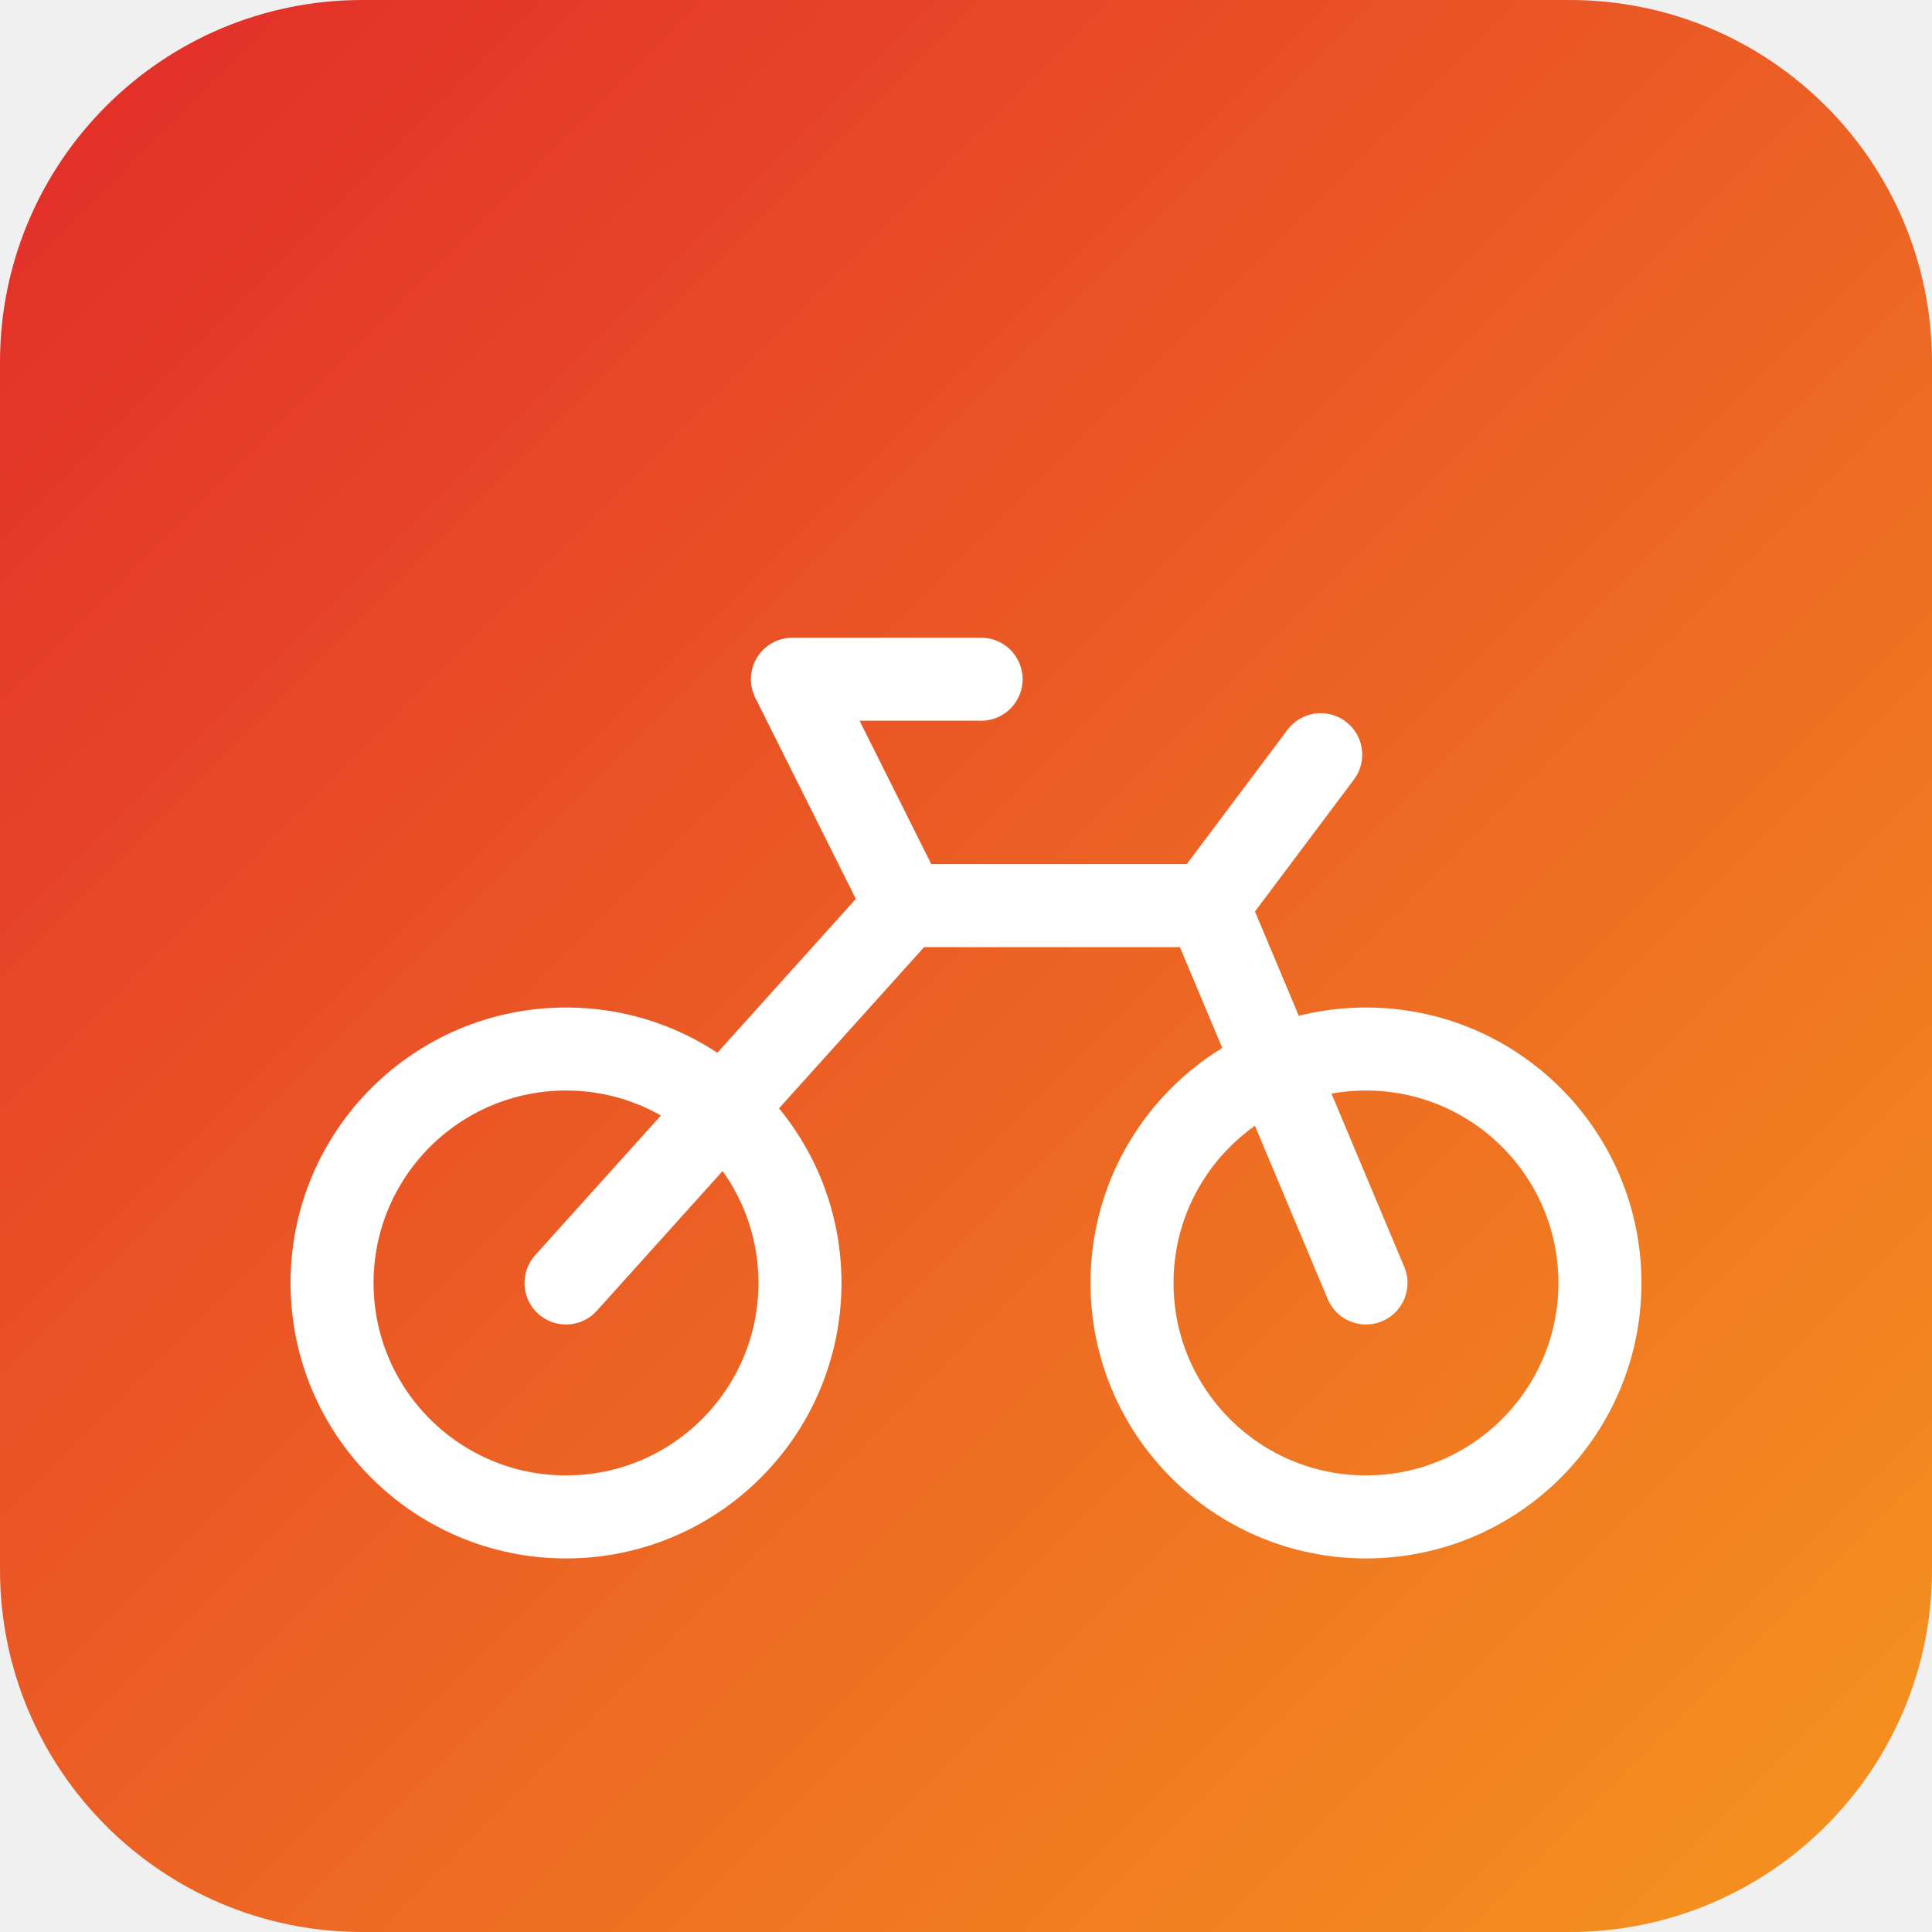
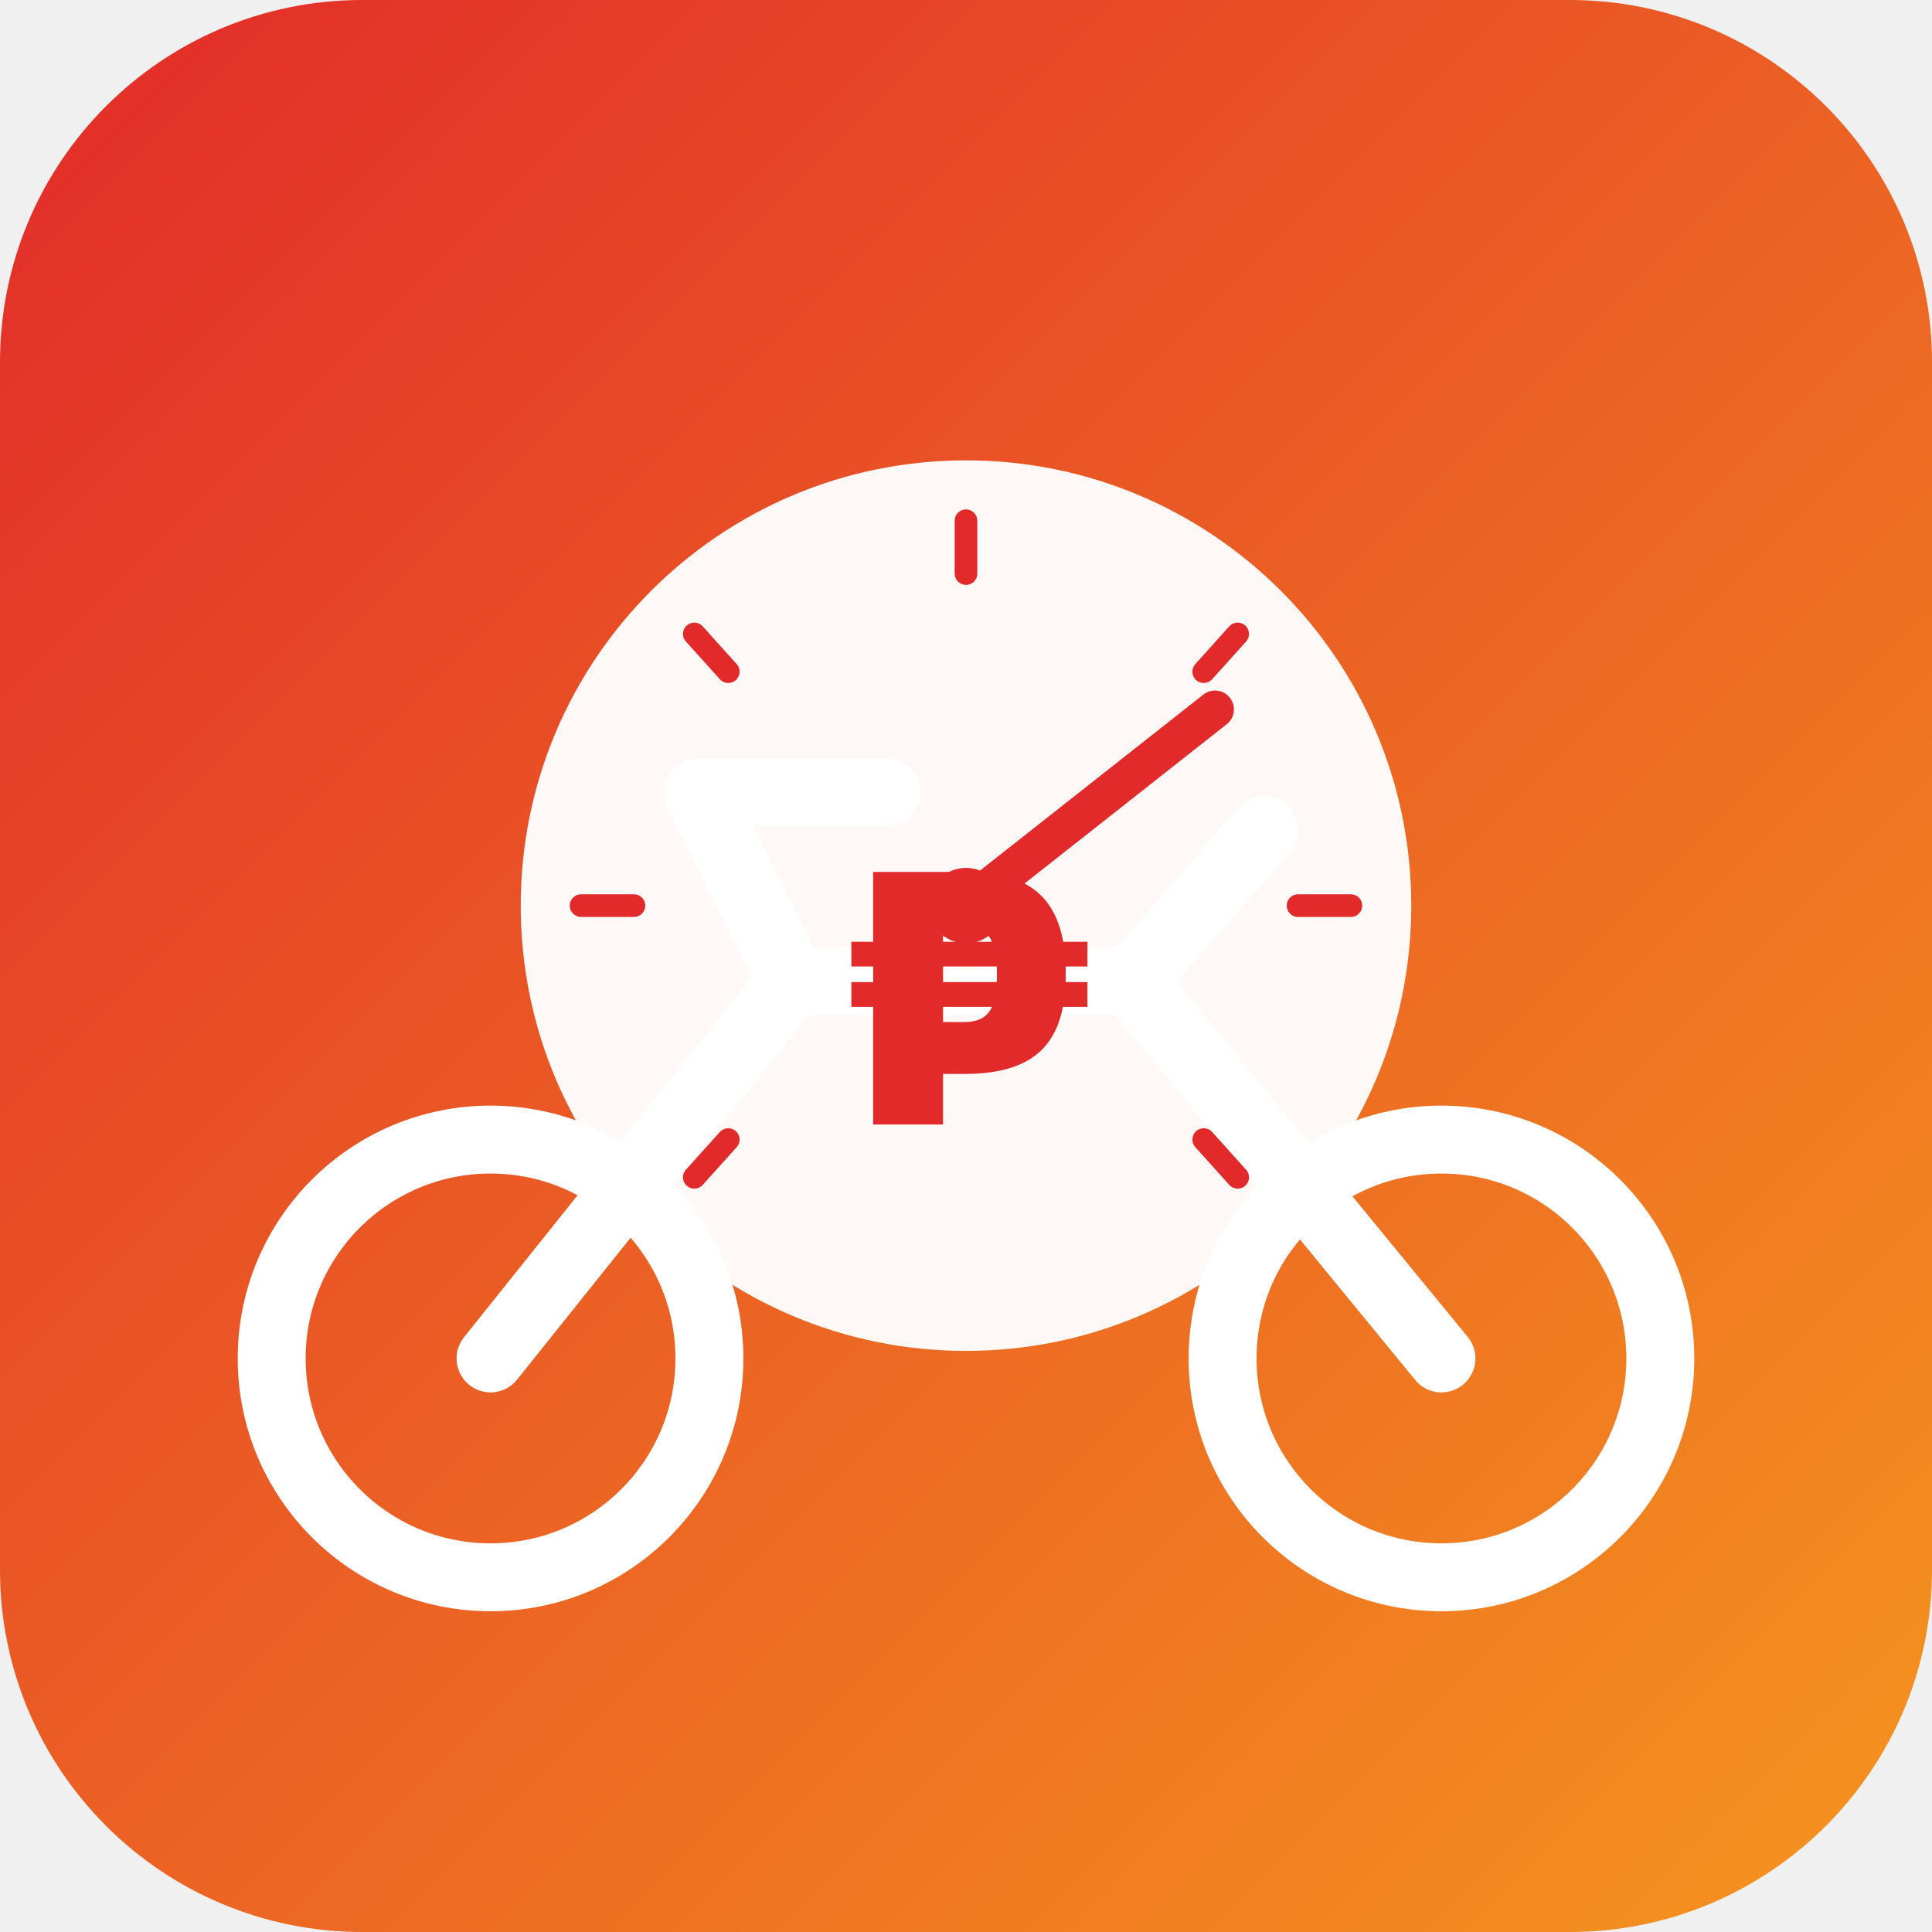
<svg xmlns="http://www.w3.org/2000/svg" viewBox="0 0 512 512">
  <defs>
    <linearGradient id="g" x1="0" y1="0" x2="1" y2="1">
      <stop offset="0" stop-color="#E22A2A" />
      <stop offset="1" stop-color="#F5961E" />
    </linearGradient>
  </defs>
  <rect width="512" height="512" rx="96" fill="url(#g)" />
-   <g fill="none" stroke="#fff" stroke-width="22" stroke-linecap="round" stroke-linejoin="round">
-     <circle cx="150" cy="340" r="62" />
-     <circle cx="362" cy="340" r="62" />
-     <path d="M150 340 L240 240 L320 240 L362 340" />
-     <path d="M240 240 L210 180 L260 180" />
-     <path d="M320 240 L350 200" />
+   <g fill="none" stroke="#fff" stroke-width="18" stroke-linecap="round" stroke-linejoin="round">
+     <circle cx="130" cy="360" r="58" />
+     <circle cx="382" cy="360" r="58" />
+     <path d="M130 360 L210 260 L300 260 L382 360" />
+     <path d="M210 260 L185 210 L235 210" />
+     <path d="M300 260 L335 220" />
+   </g>
+   <circle cx="256" cy="240" r="118" fill="#fff" opacity="0.96" />
+   <g stroke="#E22A2A" stroke-width="6" stroke-linecap="round" fill="none">
+     <path d="M256 138 L256 152" />
+     <path d="M328 168 L319 178" />
+     <path d="M358 240 L344 240" />
+     <path d="M328 312 L319 302" />
+     <path d="M184 168 L193 178" />
+     <path d="M154 240 L168 240" />
+     <path d="M184 312 L193 302" />
+   </g>
+   <path d="M256 240 L322 188" stroke="#E22A2A" stroke-width="10" stroke-linecap="round" />
+   <circle cx="256" cy="240" r="10" fill="#E22A2A" />
+   <g fill="#E22A2A" font-family="Inter, Arial, sans-serif" font-weight="900">
+     <text x="256" y="298" text-anchor="middle" font-size="92">₱</text>
  </g>
</svg>
